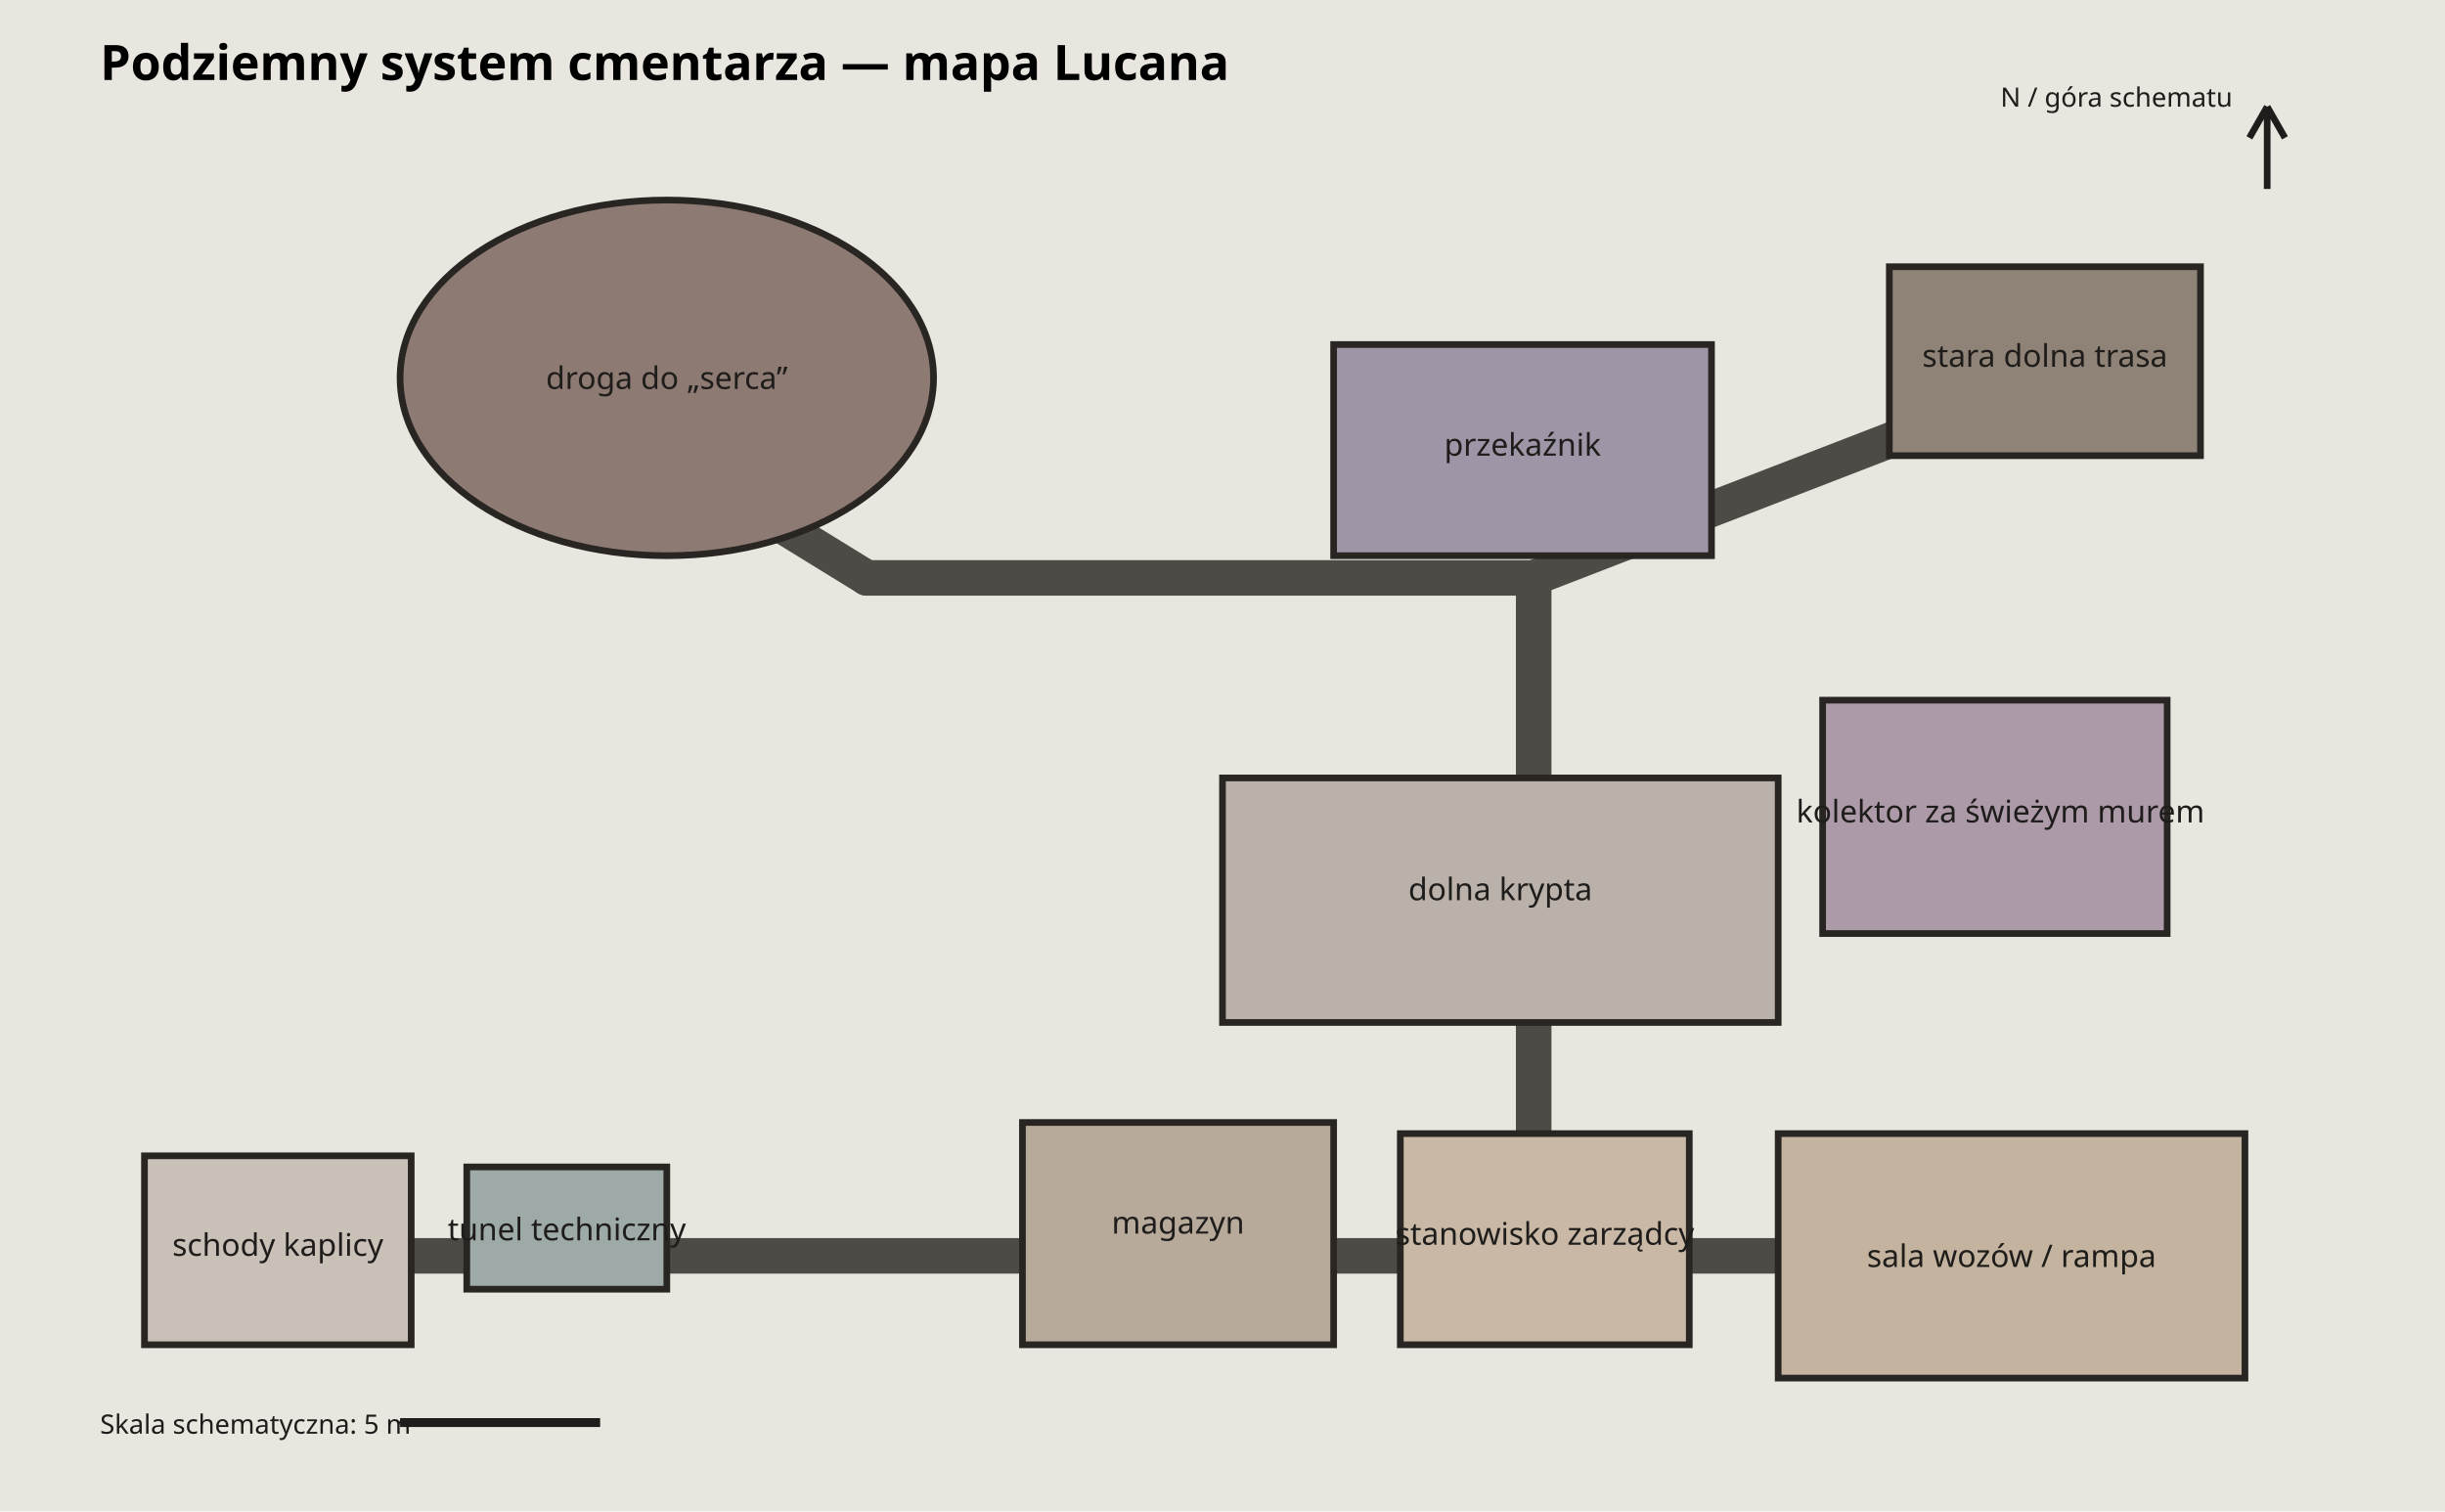
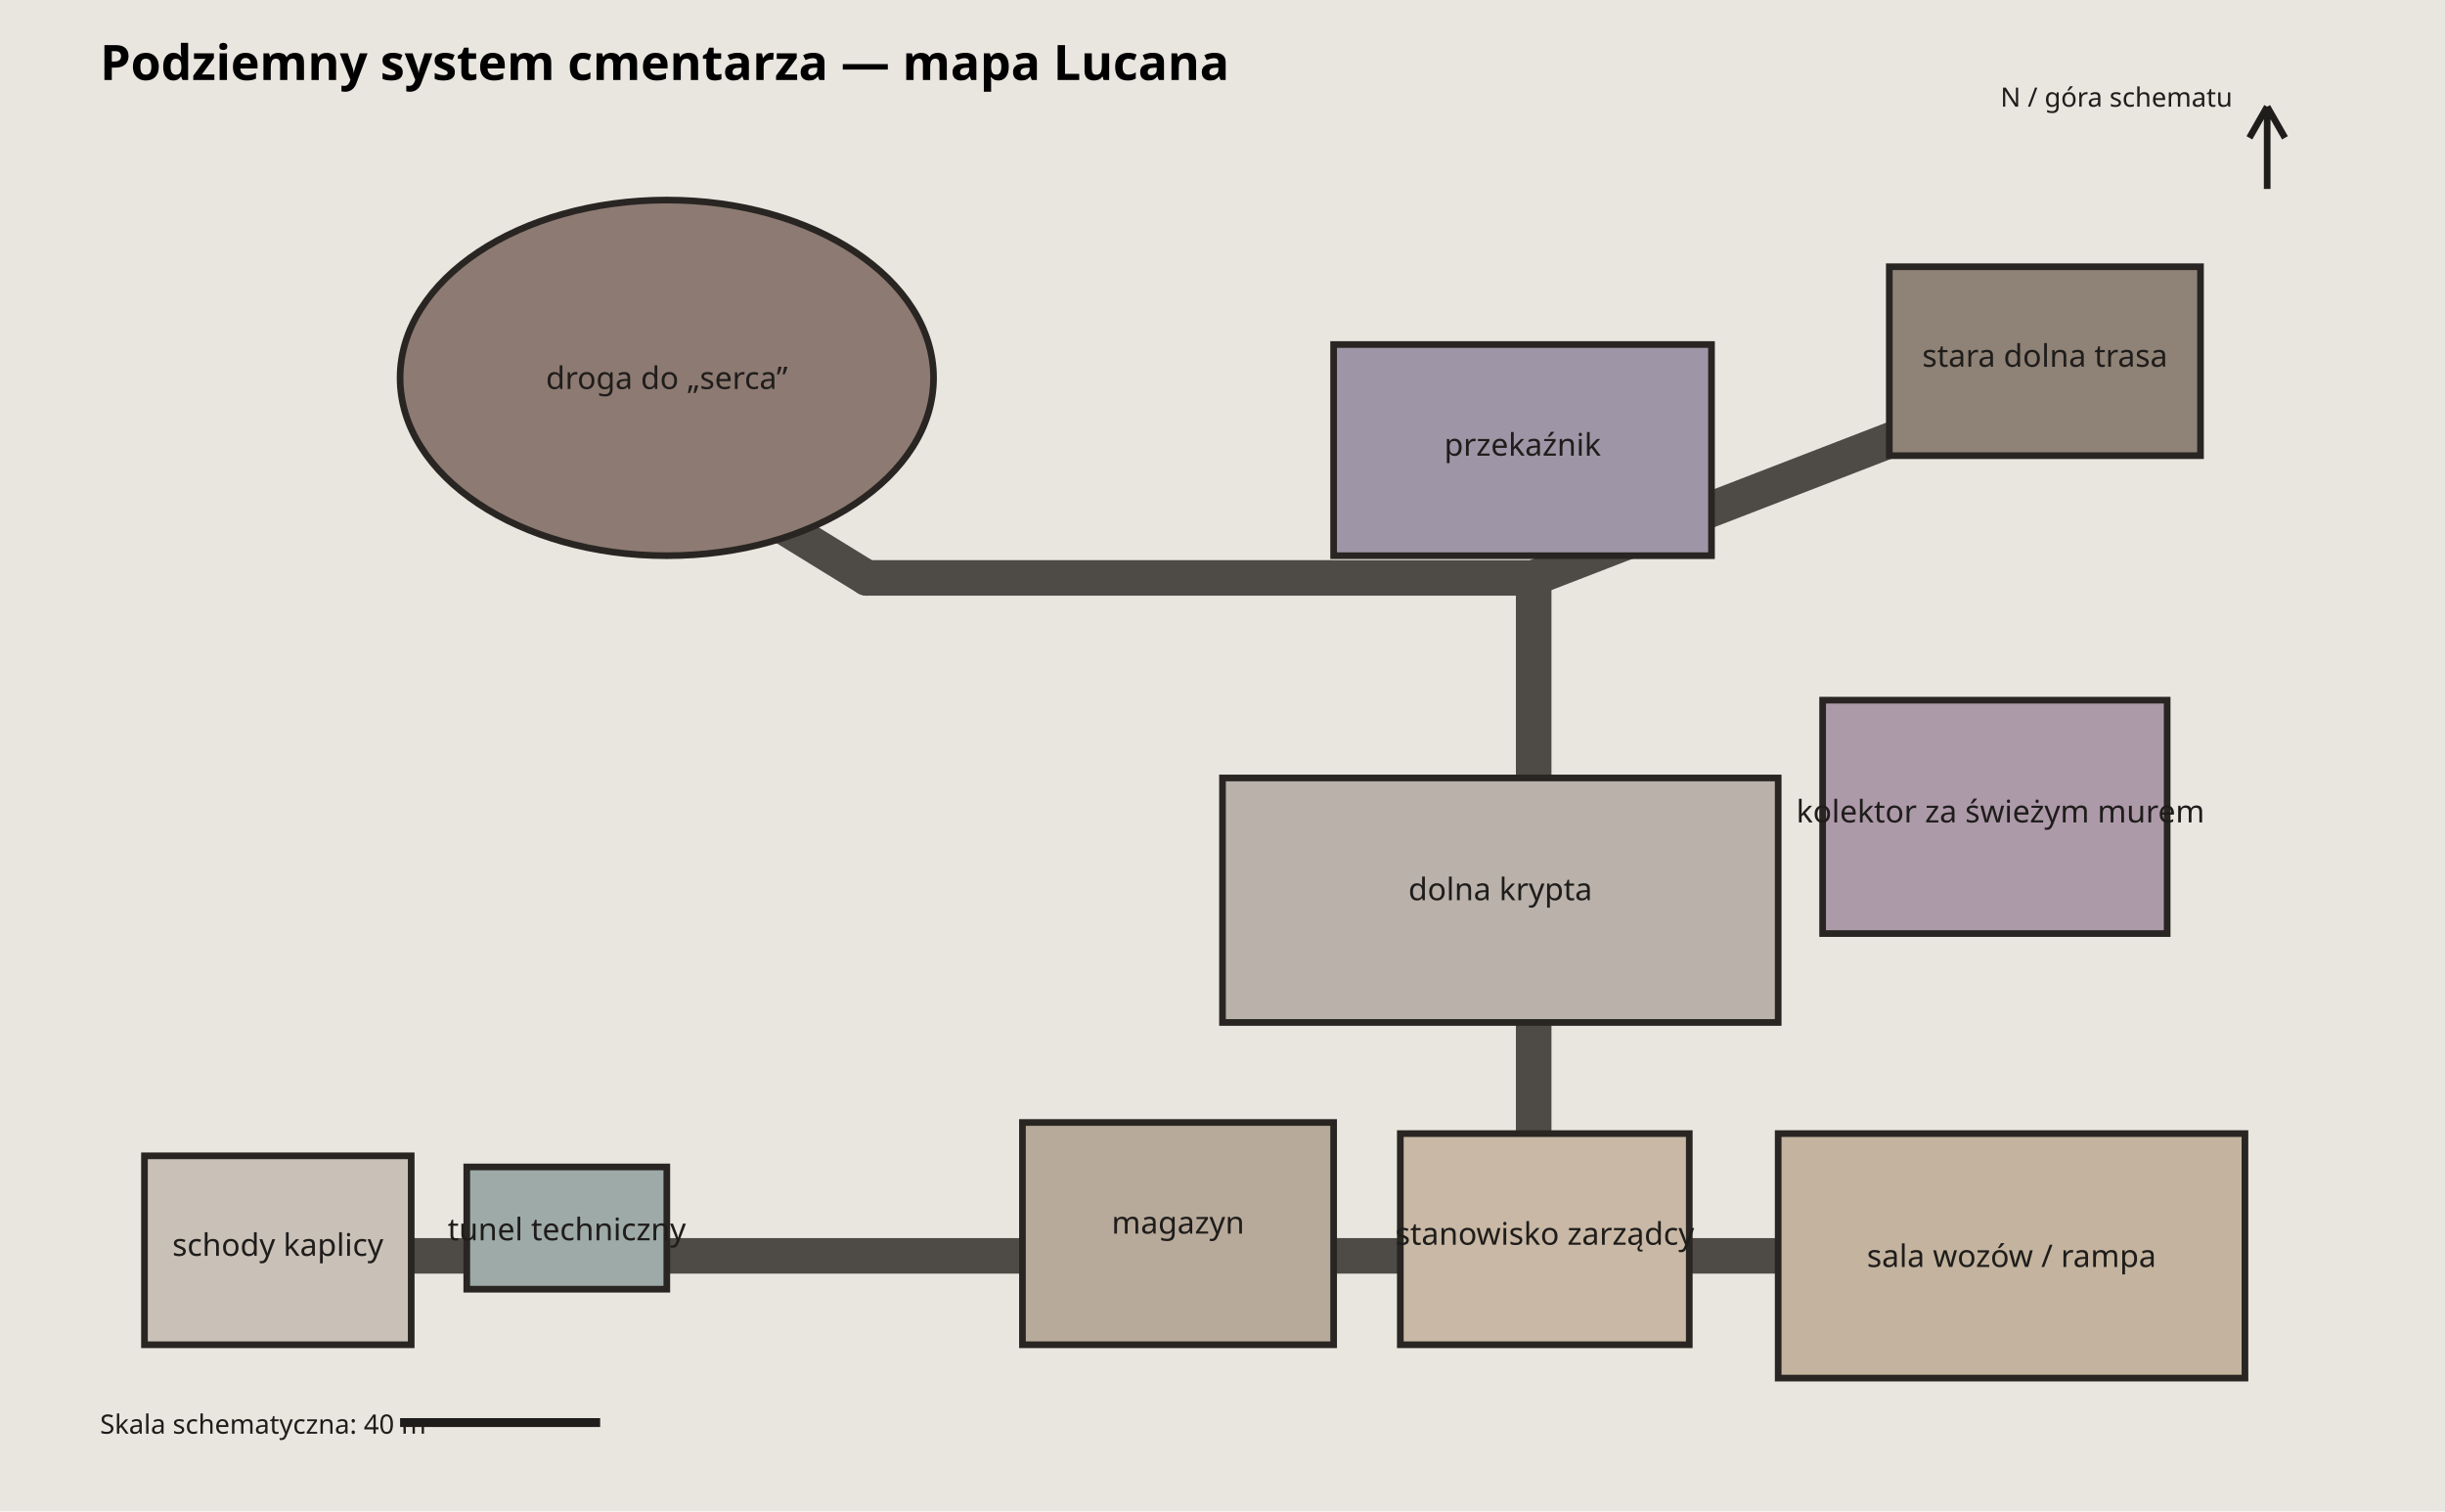
<svg xmlns="http://www.w3.org/2000/svg" width="1100" height="680" viewBox="0 0 1100 680" role="img" aria-labelledby="title desc">
  <rect width="1100" height="680" fill="#e9e6df" />
  <text x="45" y="36" font-family="sans-serif" font-size="22" font-weight="700">Podziemny system cmentarza — mapa Lucana</text>
  <g stroke="#4e4a45" stroke-width="16" fill="none" stroke-linecap="round">
    <path d="M915 565H790H640H480H340H220H115" />
    <path d="M690 520V400H770" />
    <path d="M690 400V260H690" />
    <path d="M690 260H390" />
    <path d="M390 260L260 180" />
    <path d="M690 260L910 175" />
  </g>
  <g stroke="#282522" stroke-width="3">
    <rect x="800" y="510" width="210" height="110" fill="#c4b49f" />
    <rect x="630" y="510" width="130" height="95" fill="#c8b8a5" />
    <rect x="460" y="505" width="140" height="100" fill="#b8aa9b" />
    <rect x="550" y="350" width="250" height="110" fill="#b9b1aa" />
    <rect x="65" y="520" width="120" height="85" fill="#c9c1b8" />
    <rect x="210" y="525" width="90" height="55" fill="#9eaaa8" />
    <rect x="820" y="315" width="155" height="105" fill="#ad9aa9" />
    <rect x="600" y="155" width="170" height="95" fill="#9e96a6" />
    <ellipse cx="300" cy="170" rx="120" ry="80" fill="#8d7a72" />
    <rect x="850" y="120" width="140" height="85" fill="#8f8276" />
  </g>
  <g font-family="sans-serif" font-size="14" text-anchor="middle" fill="#1f1d1b">
    <text x="905" y="570">sala wozów / rampa</text>
    <text x="695" y="560">stanowisko zarządcy</text>
    <text x="530" y="555">magazyn</text>
    <text x="675" y="405">dolna krypta</text>
    <text x="125" y="565">schody kaplicy</text>
    <text x="255" y="558">tunel techniczny</text>
    <text x="900" y="370">kolektor za świeżym murem</text>
    <text x="685" y="205">przekaźnik</text>
    <text x="300" y="175">droga do „serca”</text>
    <text x="920" y="165">stara dolna trasa</text>
  </g>
  <g font-family="sans-serif" font-size="12" fill="#1f1d1b">
-     <text x="45" y="645">Skala schematyczna: 5 m</text>
+     <text x="45" y="645">Skala schematyczna: 40 m</text>
    <line x1="180" y1="640" x2="270" y2="640" stroke="#1f1d1b" stroke-width="4" />
    <text x="900" y="48">N / góra schematu</text>
    <path d="M1020 85V48m0 0l-8 14m8-14l8 14" stroke="#1f1d1b" stroke-width="3" fill="none" />
  </g>
</svg>
